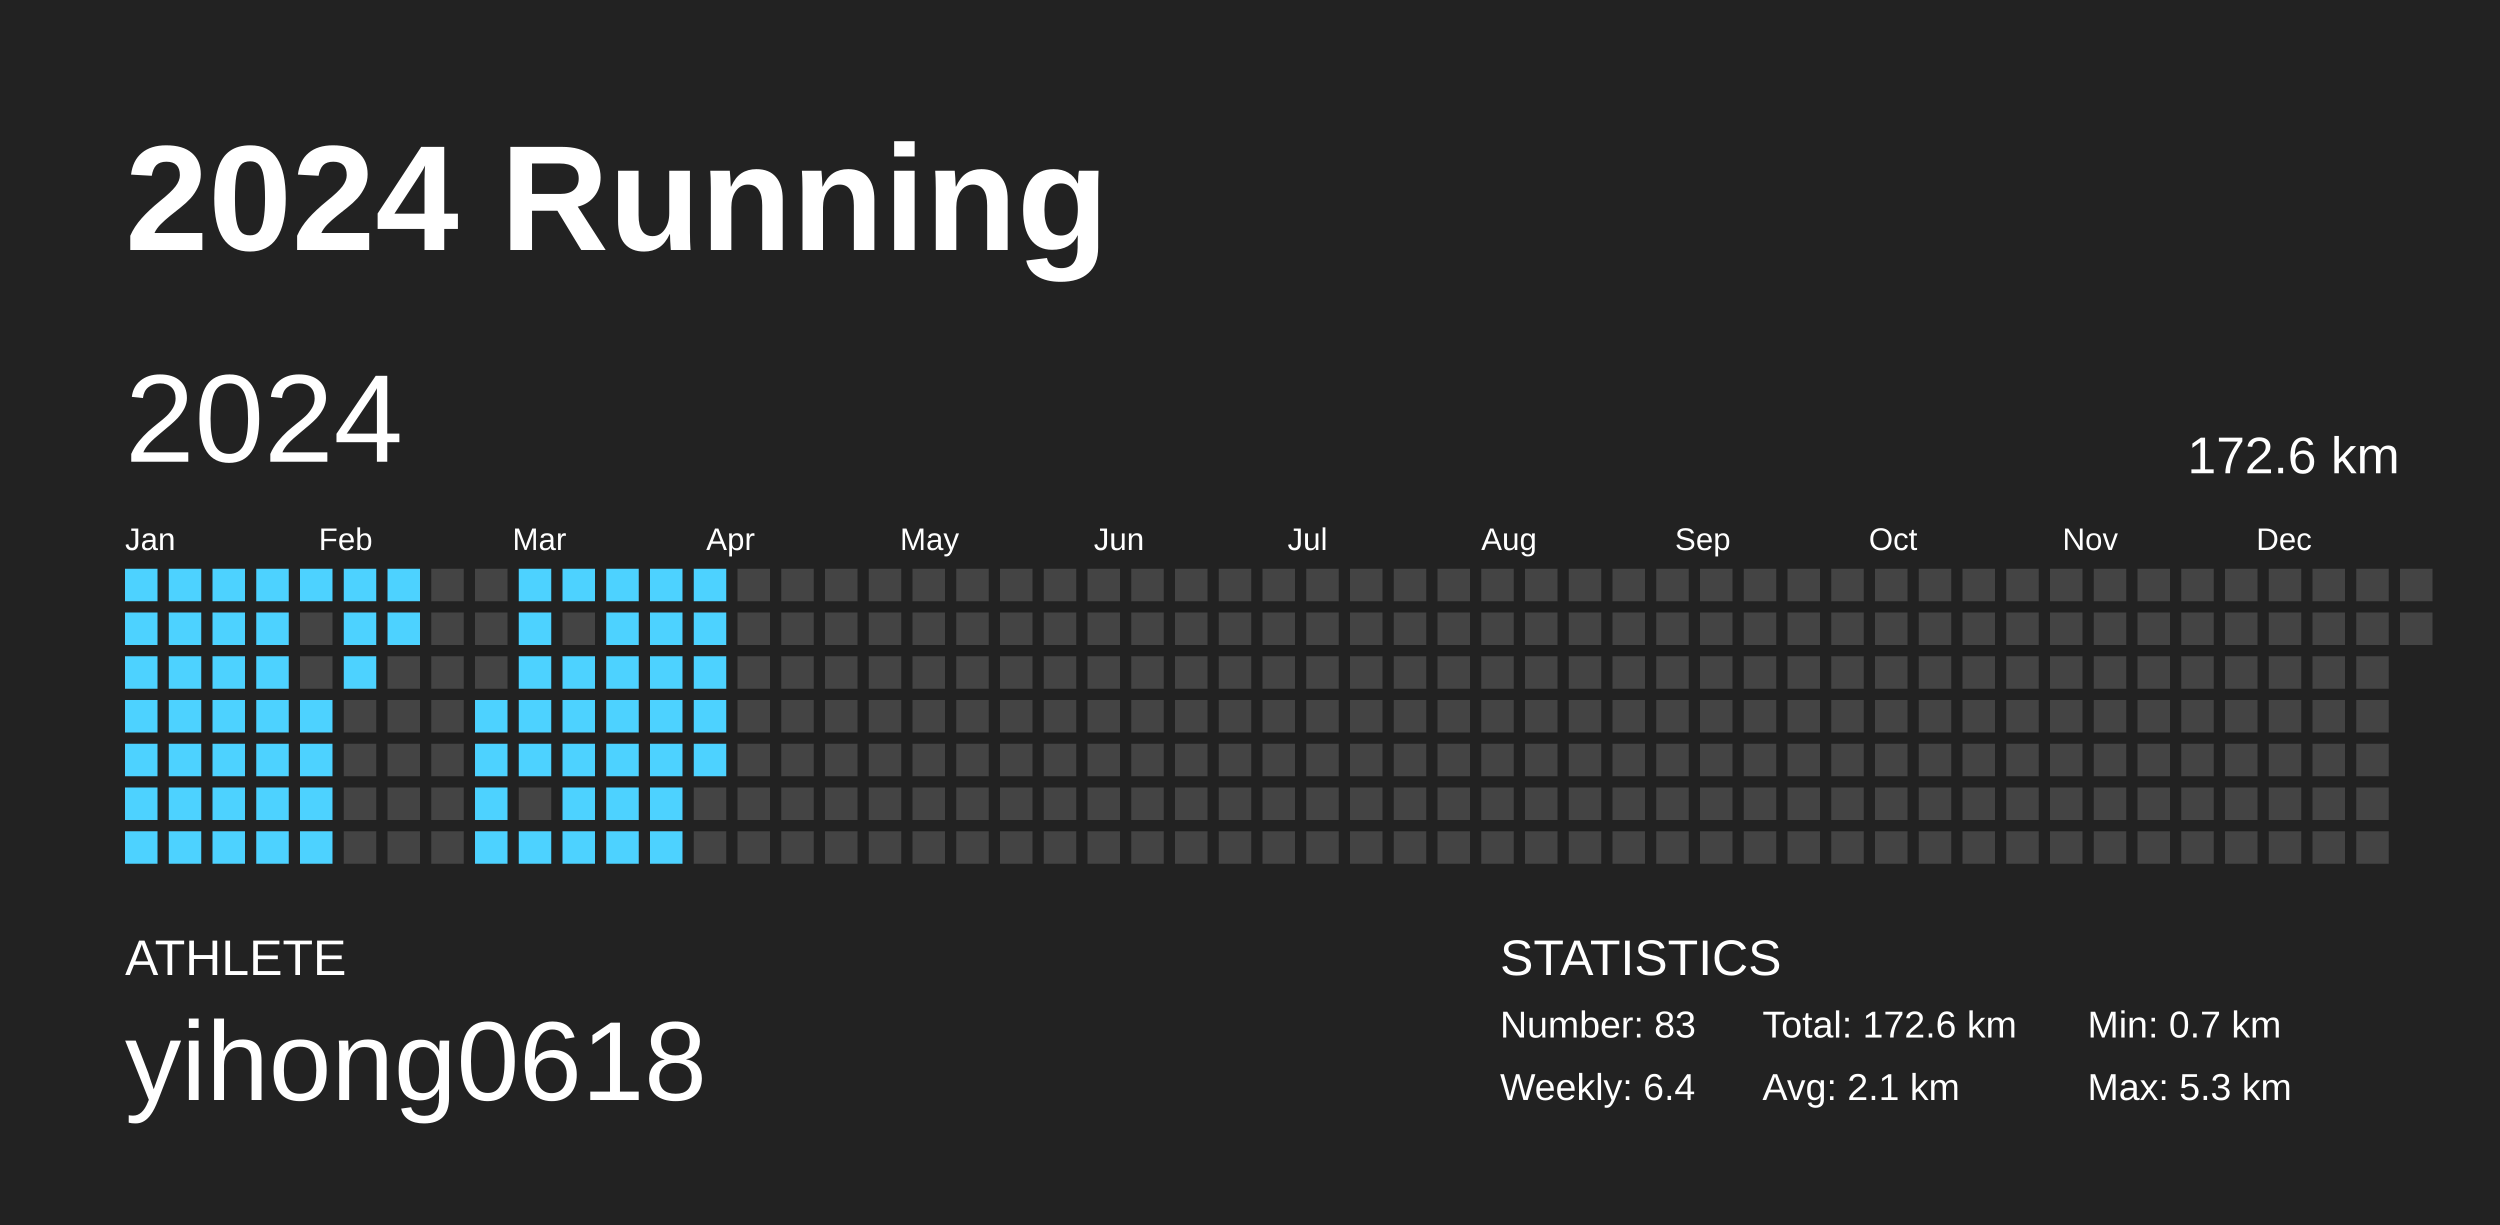
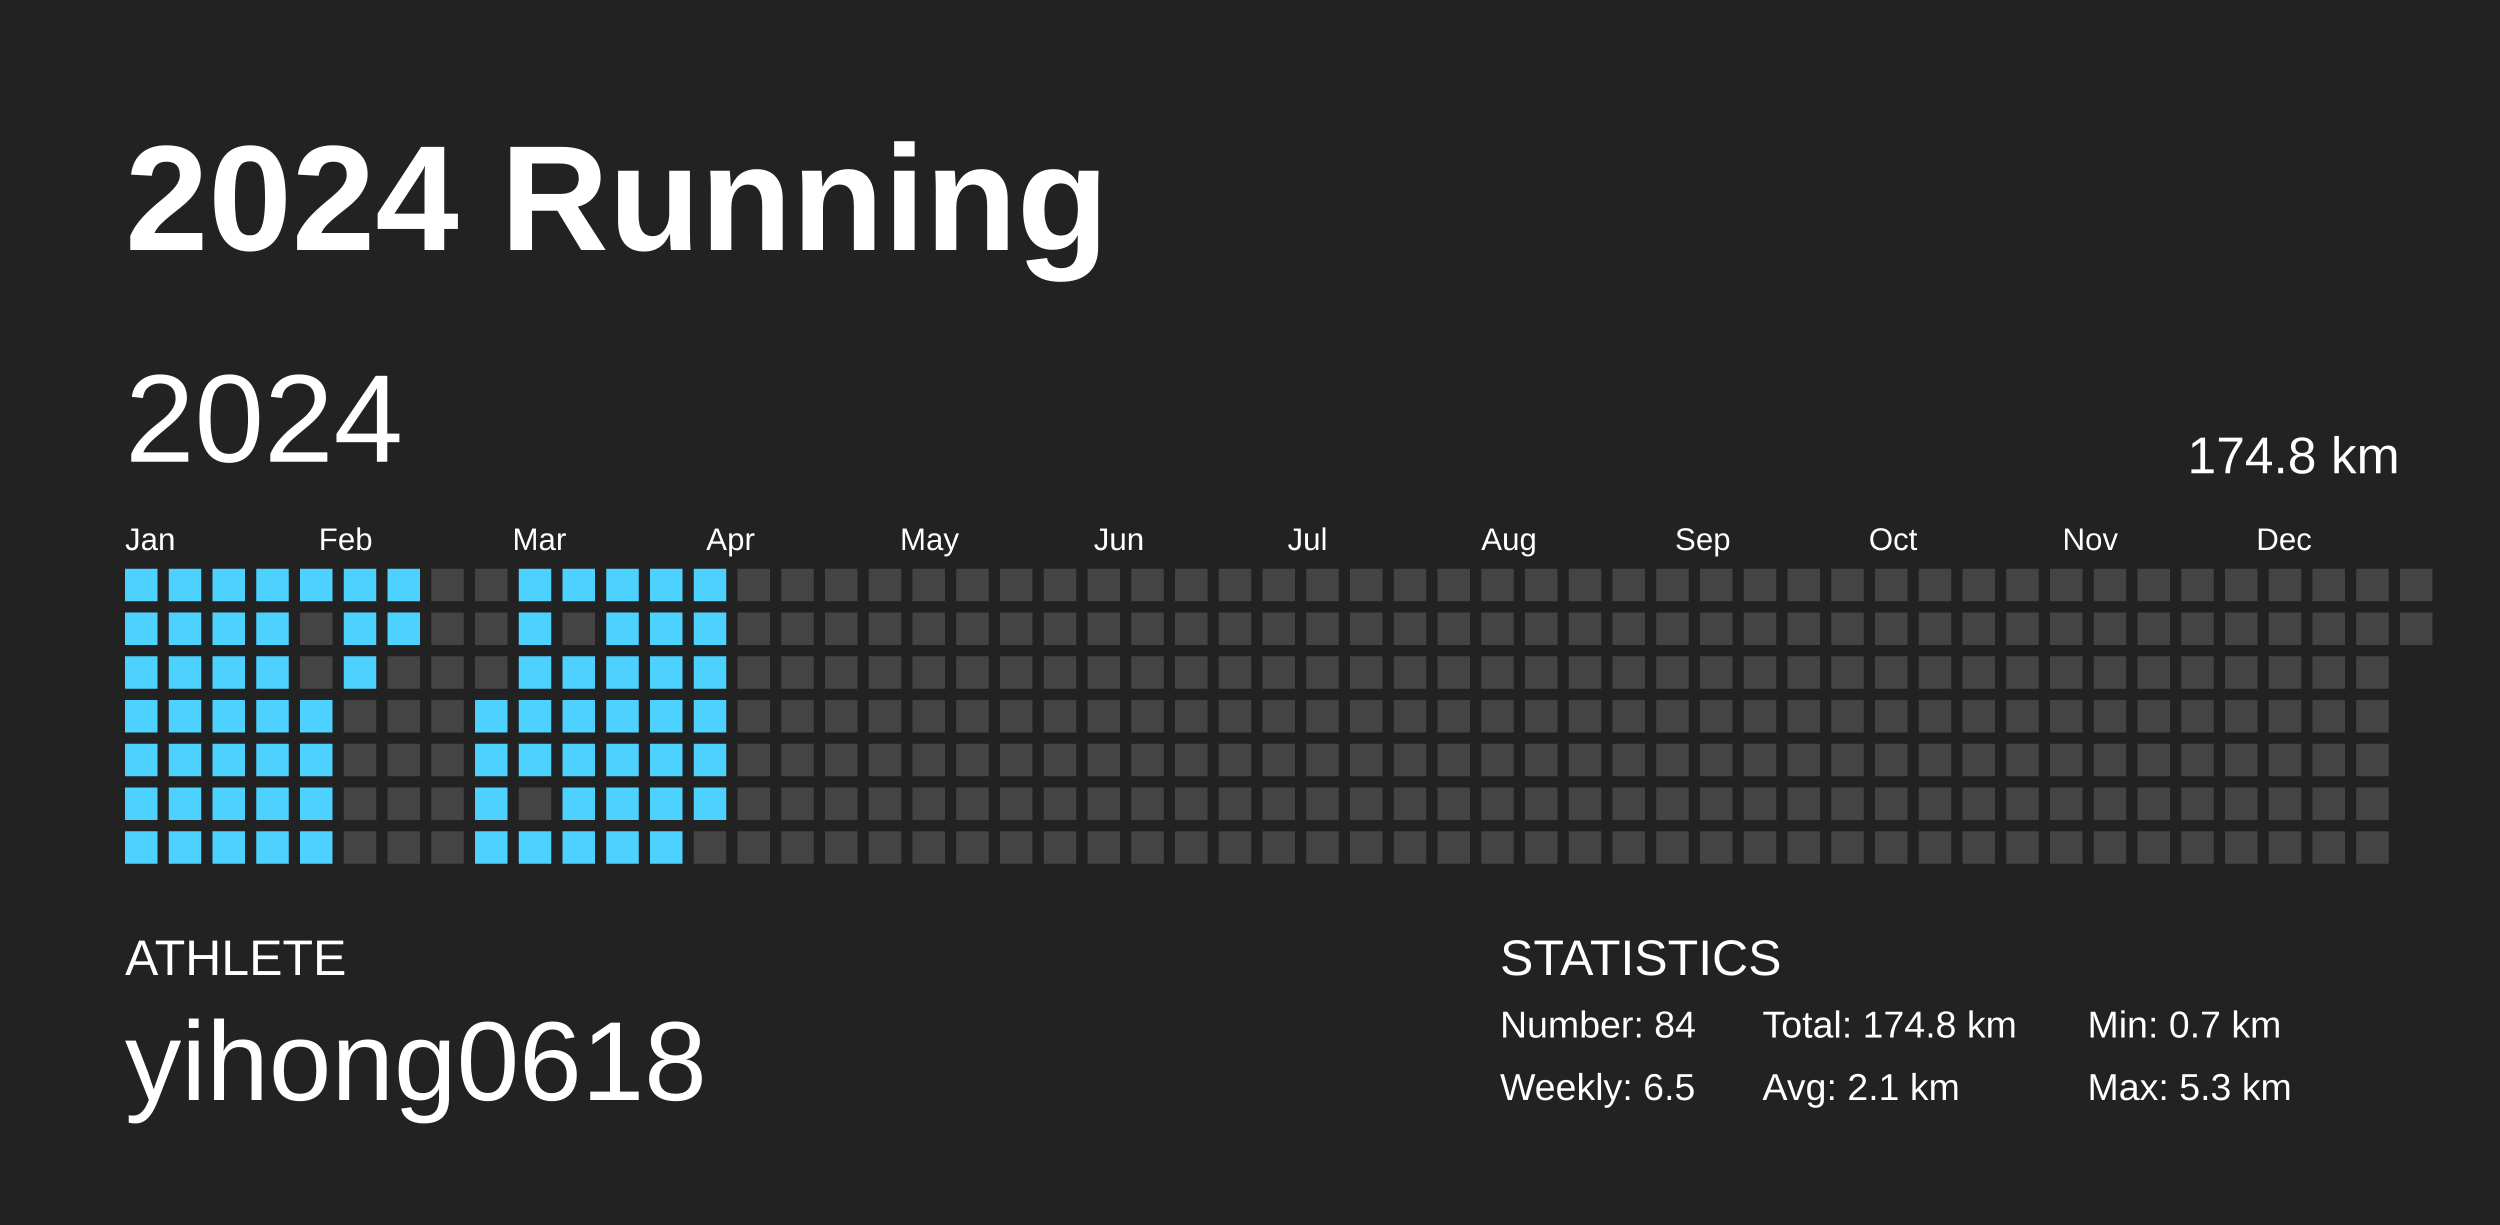
<svg xmlns="http://www.w3.org/2000/svg" baseProfile="full" height="98mm" version="1.1" viewBox="0,0,200,98" width="200mm">
  <defs />
  <rect fill="#222222" height="98" width="200" x="0" y="0" />
  <text fill="#FFFFFF" style="font-size:12px; font-family:Arial; font-weight:bold;" x="10" y="20">2024 Running</text>
  <text fill="#FFFFFF" style="font-size:4px; font-family:Arial" x="10" y="78">ATHLETE</text>
  <text fill="#FFFFFF" style="font-size:9px; font-family:Arial" x="10" y="88">yihong0618</text>
  <text fill="#FFFFFF" style="font-size:4px; font-family:Arial" x="120" y="78">STATISTICS</text>
-   <text fill="#FFFFFF" style="font-size:3px; font-family:Arial" x="120" y="83">Number: 83</text>
-   <text fill="#FFFFFF" style="font-size:3px; font-family:Arial" x="120" y="88">Weekly: 6.4</text>
-   <text fill="#FFFFFF" style="font-size:3px; font-family:Arial" x="141" y="83">Total: 172.6 km</text>
+   <text fill="#FFFFFF" style="font-size:3px; font-family:Arial" x="120" y="83">Number: 84</text>
+   <text fill="#FFFFFF" style="font-size:3px; font-family:Arial" x="120" y="88">Weekly: 6.5</text>
+   <text fill="#FFFFFF" style="font-size:3px; font-family:Arial" x="141" y="83">Total: 174.8 km</text>
  <text fill="#FFFFFF" style="font-size:3px; font-family:Arial" x="141" y="88">Avg: 2.1 km</text>
  <text fill="#FFFFFF" style="font-size:3px; font-family:Arial" x="167" y="83">Min: 0.7 km</text>
  <text fill="#FFFFFF" style="font-size:3px; font-family:Arial" x="167" y="88">Max: 5.3 km</text>
  <text dominant-baseline="hanging" fill="#FFFFFF" style="font-size:10.0px; font-family:Arial;" x="10" y="30">2024</text>
-   <text dominant-baseline="hanging" fill="#FFFFFF" style="font-size:4.125px; font-family:Arial;" x="175" y="35">172.6 km</text>
+   <text dominant-baseline="hanging" fill="#FFFFFF" style="font-size:4.125px; font-family:Arial;" x="175" y="35">174.8 km</text>
  <text fill="#FFFFFF" style="font-size:2.5px; font-family:Arial" x="10.0" y="44">Jan</text>
  <text fill="#FFFFFF" style="font-size:2.5px; font-family:Arial" x="25.5" y="44">Feb</text>
  <text fill="#FFFFFF" style="font-size:2.5px; font-family:Arial" x="41.0" y="44">Mar</text>
  <text fill="#FFFFFF" style="font-size:2.5px; font-family:Arial" x="56.5" y="44">Apr</text>
  <text fill="#FFFFFF" style="font-size:2.5px; font-family:Arial" x="72.0" y="44">May</text>
  <text fill="#FFFFFF" style="font-size:2.5px; font-family:Arial" x="87.5" y="44">Jun</text>
  <text fill="#FFFFFF" style="font-size:2.5px; font-family:Arial" x="103.0" y="44">Jul</text>
  <text fill="#FFFFFF" style="font-size:2.5px; font-family:Arial" x="118.5" y="44">Aug</text>
  <text fill="#FFFFFF" style="font-size:2.5px; font-family:Arial" x="134.0" y="44">Sep</text>
  <text fill="#FFFFFF" style="font-size:2.5px; font-family:Arial" x="149.5" y="44">Oct</text>
  <text fill="#FFFFFF" style="font-size:2.5px; font-family:Arial" x="165.0" y="44">Nov</text>
  <text fill="#FFFFFF" style="font-size:2.5px; font-family:Arial" x="180.5" y="44">Dec</text>
  <rect fill="#4dd2ff" height="2.6" width="2.6" x="10.0" y="45.5" />
  <rect fill="#4dd2ff" height="2.6" width="2.6" x="10.0" y="49.0" />
  <rect fill="#4dd2ff" height="2.6" width="2.6" x="10.0" y="52.5" />
  <rect fill="#4dd2ff" height="2.6" width="2.6" x="10.0" y="56.0" />
  <rect fill="#4dd2ff" height="2.6" width="2.6" x="10.0" y="59.5" />
  <rect fill="#4dd2ff" height="2.6" width="2.6" x="10.0" y="63.0" />
  <rect fill="#4dd2ff" height="2.6" width="2.6" x="10.0" y="66.5" />
  <rect fill="#4dd2ff" height="2.6" width="2.6" x="13.5" y="45.5" />
  <rect fill="#4dd2ff" height="2.6" width="2.6" x="13.5" y="49.0" />
  <rect fill="#4dd2ff" height="2.6" width="2.6" x="13.5" y="52.5" />
  <rect fill="#4dd2ff" height="2.6" width="2.6" x="13.5" y="56.0" />
  <rect fill="#4dd2ff" height="2.6" width="2.6" x="13.5" y="59.5" />
  <rect fill="#4dd2ff" height="2.6" width="2.6" x="13.5" y="63.0" />
  <rect fill="#4dd2ff" height="2.6" width="2.6" x="13.5" y="66.5" />
  <rect fill="#4dd2ff" height="2.6" width="2.6" x="17.0" y="45.5" />
  <rect fill="#4dd2ff" height="2.6" width="2.6" x="17.0" y="49.0" />
  <rect fill="#4dd2ff" height="2.6" width="2.6" x="17.0" y="52.5" />
  <rect fill="#4dd2ff" height="2.6" width="2.6" x="17.0" y="56.0" />
  <rect fill="#4dd2ff" height="2.6" width="2.6" x="17.0" y="59.5" />
  <rect fill="#4dd2ff" height="2.6" width="2.6" x="17.0" y="63.0" />
  <rect fill="#4dd2ff" height="2.6" width="2.6" x="17.0" y="66.5" />
  <rect fill="#4dd2ff" height="2.6" width="2.6" x="20.5" y="45.5" />
  <rect fill="#4dd2ff" height="2.6" width="2.6" x="20.5" y="49.0" />
  <rect fill="#4dd2ff" height="2.6" width="2.6" x="20.5" y="52.5" />
  <rect fill="#4dd2ff" height="2.6" width="2.6" x="20.5" y="56.0" />
  <rect fill="#4dd2ff" height="2.6" width="2.6" x="20.5" y="59.5" />
  <rect fill="#4dd2ff" height="2.6" width="2.6" x="20.5" y="63.0" />
  <rect fill="#4dd2ff" height="2.6" width="2.6" x="20.5" y="66.5" />
  <rect fill="#4dd2ff" height="2.6" width="2.6" x="24.0" y="45.5" />
  <rect fill="#444444" height="2.6" width="2.6" x="24.0" y="49.0" />
  <rect fill="#444444" height="2.6" width="2.6" x="24.0" y="52.5" />
  <rect fill="#4dd2ff" height="2.6" width="2.6" x="24.0" y="56.0" />
  <rect fill="#4dd2ff" height="2.6" width="2.6" x="24.0" y="59.5" />
  <rect fill="#4dd2ff" height="2.6" width="2.6" x="24.0" y="63.0" />
  <rect fill="#4dd2ff" height="2.6" width="2.6" x="24.0" y="66.5" />
  <rect fill="#4dd2ff" height="2.6" width="2.6" x="27.5" y="45.5" />
  <rect fill="#4dd2ff" height="2.6" width="2.6" x="27.5" y="49.0" />
  <rect fill="#4dd2ff" height="2.6" width="2.6" x="27.5" y="52.5" />
  <rect fill="#444444" height="2.6" width="2.6" x="27.5" y="56.0" />
  <rect fill="#444444" height="2.6" width="2.6" x="27.5" y="59.5" />
  <rect fill="#444444" height="2.6" width="2.6" x="27.5" y="63.0" />
  <rect fill="#444444" height="2.6" width="2.6" x="27.5" y="66.5" />
  <rect fill="#4dd2ff" height="2.6" width="2.6" x="31.0" y="45.5" />
  <rect fill="#4dd2ff" height="2.6" width="2.6" x="31.0" y="49.0" />
  <rect fill="#444444" height="2.6" width="2.6" x="31.0" y="52.5" />
  <rect fill="#444444" height="2.6" width="2.6" x="31.0" y="56.0" />
  <rect fill="#444444" height="2.6" width="2.6" x="31.0" y="59.5" />
  <rect fill="#444444" height="2.6" width="2.6" x="31.0" y="63.0" />
  <rect fill="#444444" height="2.6" width="2.6" x="31.0" y="66.5" />
  <rect fill="#444444" height="2.6" width="2.6" x="34.5" y="45.5" />
  <rect fill="#444444" height="2.6" width="2.6" x="34.5" y="49.0" />
  <rect fill="#444444" height="2.6" width="2.6" x="34.5" y="52.5" />
  <rect fill="#444444" height="2.6" width="2.6" x="34.5" y="56.0" />
  <rect fill="#444444" height="2.6" width="2.6" x="34.5" y="59.5" />
  <rect fill="#444444" height="2.6" width="2.6" x="34.5" y="63.0" />
  <rect fill="#444444" height="2.6" width="2.6" x="34.5" y="66.5" />
  <rect fill="#444444" height="2.6" width="2.6" x="38.0" y="45.5" />
  <rect fill="#444444" height="2.6" width="2.6" x="38.0" y="49.0" />
  <rect fill="#444444" height="2.6" width="2.6" x="38.0" y="52.5" />
  <rect fill="#4dd2ff" height="2.6" width="2.6" x="38.0" y="56.0" />
  <rect fill="#4dd2ff" height="2.6" width="2.6" x="38.0" y="59.5" />
  <rect fill="#4dd2ff" height="2.6" width="2.6" x="38.0" y="63.0" />
  <rect fill="#4dd2ff" height="2.6" width="2.6" x="38.0" y="66.5" />
  <rect fill="#4dd2ff" height="2.6" width="2.6" x="41.5" y="45.5" />
  <rect fill="#4dd2ff" height="2.6" width="2.6" x="41.5" y="49.0" />
  <rect fill="#4dd2ff" height="2.6" width="2.6" x="41.5" y="52.5" />
  <rect fill="#4dd2ff" height="2.6" width="2.6" x="41.5" y="56.0" />
  <rect fill="#4dd2ff" height="2.6" width="2.6" x="41.5" y="59.5" />
  <rect fill="#444444" height="2.6" width="2.6" x="41.5" y="63.0" />
  <rect fill="#4dd2ff" height="2.6" width="2.6" x="41.5" y="66.5" />
  <rect fill="#4dd2ff" height="2.6" width="2.6" x="45.0" y="45.5" />
  <rect fill="#444444" height="2.6" width="2.6" x="45.0" y="49.0" />
  <rect fill="#4dd2ff" height="2.6" width="2.6" x="45.0" y="52.5" />
  <rect fill="#4dd2ff" height="2.6" width="2.6" x="45.0" y="56.0" />
  <rect fill="#4dd2ff" height="2.6" width="2.6" x="45.0" y="59.5" />
  <rect fill="#4dd2ff" height="2.6" width="2.6" x="45.0" y="63.0" />
  <rect fill="#4dd2ff" height="2.6" width="2.6" x="45.0" y="66.5" />
  <rect fill="#4dd2ff" height="2.6" width="2.6" x="48.5" y="45.5" />
  <rect fill="#4dd2ff" height="2.6" width="2.6" x="48.5" y="49.0" />
  <rect fill="#4dd2ff" height="2.6" width="2.6" x="48.5" y="52.5" />
  <rect fill="#4dd2ff" height="2.6" width="2.6" x="48.5" y="56.0" />
  <rect fill="#4dd2ff" height="2.6" width="2.6" x="48.5" y="59.5" />
  <rect fill="#4dd2ff" height="2.6" width="2.6" x="48.5" y="63.0" />
  <rect fill="#4dd2ff" height="2.6" width="2.6" x="48.5" y="66.5" />
  <rect fill="#4dd2ff" height="2.6" width="2.6" x="52.0" y="45.5" />
  <rect fill="#4dd2ff" height="2.6" width="2.6" x="52.0" y="49.0" />
  <rect fill="#4dd2ff" height="2.6" width="2.6" x="52.0" y="52.5" />
  <rect fill="#4dd2ff" height="2.6" width="2.6" x="52.0" y="56.0" />
  <rect fill="#4dd2ff" height="2.6" width="2.6" x="52.0" y="59.5" />
  <rect fill="#4dd2ff" height="2.6" width="2.6" x="52.0" y="63.0" />
  <rect fill="#4dd2ff" height="2.6" width="2.6" x="52.0" y="66.5" />
  <rect fill="#4dd2ff" height="2.6" width="2.6" x="55.5" y="45.5" />
  <rect fill="#4dd2ff" height="2.6" width="2.6" x="55.5" y="49.0" />
  <rect fill="#4dd2ff" height="2.6" width="2.6" x="55.5" y="52.5" />
  <rect fill="#4dd2ff" height="2.6" width="2.6" x="55.5" y="56.0" />
  <rect fill="#4dd2ff" height="2.6" width="2.6" x="55.5" y="59.5" />
-   <rect fill="#444444" height="2.6" width="2.6" x="55.5" y="63.0" />
+   <rect fill="#4dd2ff" height="2.6" width="2.6" x="55.5" y="63.0" />
  <rect fill="#444444" height="2.6" width="2.6" x="55.5" y="66.5" />
  <rect fill="#444444" height="2.6" width="2.6" x="59.0" y="45.5" />
  <rect fill="#444444" height="2.6" width="2.6" x="59.0" y="49.0" />
  <rect fill="#444444" height="2.6" width="2.6" x="59.0" y="52.5" />
  <rect fill="#444444" height="2.6" width="2.6" x="59.0" y="56.0" />
  <rect fill="#444444" height="2.6" width="2.6" x="59.0" y="59.5" />
  <rect fill="#444444" height="2.6" width="2.6" x="59.0" y="63.0" />
  <rect fill="#444444" height="2.6" width="2.6" x="59.0" y="66.5" />
  <rect fill="#444444" height="2.6" width="2.6" x="62.5" y="45.5" />
  <rect fill="#444444" height="2.6" width="2.6" x="62.5" y="49.0" />
  <rect fill="#444444" height="2.6" width="2.6" x="62.5" y="52.5" />
  <rect fill="#444444" height="2.6" width="2.6" x="62.5" y="56.0" />
  <rect fill="#444444" height="2.6" width="2.6" x="62.5" y="59.5" />
  <rect fill="#444444" height="2.6" width="2.6" x="62.5" y="63.0" />
  <rect fill="#444444" height="2.6" width="2.6" x="62.5" y="66.5" />
  <rect fill="#444444" height="2.6" width="2.6" x="66.0" y="45.5" />
  <rect fill="#444444" height="2.6" width="2.6" x="66.0" y="49.0" />
  <rect fill="#444444" height="2.6" width="2.6" x="66.0" y="52.5" />
  <rect fill="#444444" height="2.6" width="2.6" x="66.0" y="56.0" />
  <rect fill="#444444" height="2.6" width="2.6" x="66.0" y="59.5" />
  <rect fill="#444444" height="2.6" width="2.6" x="66.0" y="63.0" />
  <rect fill="#444444" height="2.6" width="2.6" x="66.0" y="66.5" />
  <rect fill="#444444" height="2.6" width="2.6" x="69.5" y="45.5" />
  <rect fill="#444444" height="2.6" width="2.6" x="69.5" y="49.0" />
  <rect fill="#444444" height="2.6" width="2.6" x="69.5" y="52.5" />
  <rect fill="#444444" height="2.6" width="2.6" x="69.5" y="56.0" />
  <rect fill="#444444" height="2.6" width="2.6" x="69.5" y="59.5" />
  <rect fill="#444444" height="2.6" width="2.6" x="69.5" y="63.0" />
  <rect fill="#444444" height="2.6" width="2.6" x="69.5" y="66.5" />
  <rect fill="#444444" height="2.6" width="2.6" x="73.0" y="45.5" />
  <rect fill="#444444" height="2.6" width="2.6" x="73.0" y="49.0" />
  <rect fill="#444444" height="2.6" width="2.6" x="73.0" y="52.5" />
  <rect fill="#444444" height="2.6" width="2.6" x="73.0" y="56.0" />
  <rect fill="#444444" height="2.6" width="2.6" x="73.0" y="59.5" />
  <rect fill="#444444" height="2.6" width="2.6" x="73.0" y="63.0" />
  <rect fill="#444444" height="2.6" width="2.6" x="73.0" y="66.5" />
  <rect fill="#444444" height="2.6" width="2.6" x="76.5" y="45.5" />
  <rect fill="#444444" height="2.6" width="2.6" x="76.5" y="49.0" />
  <rect fill="#444444" height="2.6" width="2.6" x="76.5" y="52.5" />
  <rect fill="#444444" height="2.6" width="2.6" x="76.5" y="56.0" />
  <rect fill="#444444" height="2.6" width="2.6" x="76.5" y="59.5" />
  <rect fill="#444444" height="2.6" width="2.6" x="76.5" y="63.0" />
  <rect fill="#444444" height="2.6" width="2.6" x="76.5" y="66.5" />
  <rect fill="#444444" height="2.6" width="2.6" x="80.0" y="45.5" />
  <rect fill="#444444" height="2.6" width="2.6" x="80.0" y="49.0" />
  <rect fill="#444444" height="2.6" width="2.6" x="80.0" y="52.5" />
  <rect fill="#444444" height="2.6" width="2.6" x="80.0" y="56.0" />
  <rect fill="#444444" height="2.6" width="2.6" x="80.0" y="59.5" />
  <rect fill="#444444" height="2.6" width="2.6" x="80.0" y="63.0" />
  <rect fill="#444444" height="2.6" width="2.6" x="80.0" y="66.5" />
  <rect fill="#444444" height="2.6" width="2.6" x="83.5" y="45.5" />
  <rect fill="#444444" height="2.6" width="2.6" x="83.5" y="49.0" />
  <rect fill="#444444" height="2.6" width="2.6" x="83.5" y="52.5" />
  <rect fill="#444444" height="2.6" width="2.6" x="83.5" y="56.0" />
  <rect fill="#444444" height="2.6" width="2.6" x="83.5" y="59.5" />
  <rect fill="#444444" height="2.6" width="2.6" x="83.5" y="63.0" />
  <rect fill="#444444" height="2.6" width="2.6" x="83.5" y="66.5" />
  <rect fill="#444444" height="2.6" width="2.6" x="87.0" y="45.5" />
  <rect fill="#444444" height="2.6" width="2.6" x="87.0" y="49.0" />
  <rect fill="#444444" height="2.6" width="2.6" x="87.0" y="52.5" />
  <rect fill="#444444" height="2.6" width="2.6" x="87.0" y="56.0" />
  <rect fill="#444444" height="2.6" width="2.6" x="87.0" y="59.5" />
  <rect fill="#444444" height="2.6" width="2.6" x="87.0" y="63.0" />
  <rect fill="#444444" height="2.6" width="2.6" x="87.0" y="66.5" />
  <rect fill="#444444" height="2.6" width="2.6" x="90.5" y="45.5" />
  <rect fill="#444444" height="2.6" width="2.6" x="90.5" y="49.0" />
  <rect fill="#444444" height="2.6" width="2.6" x="90.5" y="52.5" />
  <rect fill="#444444" height="2.6" width="2.6" x="90.5" y="56.0" />
  <rect fill="#444444" height="2.6" width="2.6" x="90.5" y="59.5" />
  <rect fill="#444444" height="2.6" width="2.6" x="90.5" y="63.0" />
  <rect fill="#444444" height="2.6" width="2.6" x="90.5" y="66.5" />
  <rect fill="#444444" height="2.6" width="2.6" x="94.0" y="45.5" />
  <rect fill="#444444" height="2.6" width="2.6" x="94.0" y="49.0" />
  <rect fill="#444444" height="2.6" width="2.6" x="94.0" y="52.5" />
  <rect fill="#444444" height="2.6" width="2.6" x="94.0" y="56.0" />
  <rect fill="#444444" height="2.6" width="2.6" x="94.0" y="59.5" />
  <rect fill="#444444" height="2.6" width="2.6" x="94.0" y="63.0" />
  <rect fill="#444444" height="2.6" width="2.6" x="94.0" y="66.5" />
  <rect fill="#444444" height="2.6" width="2.6" x="97.5" y="45.5" />
  <rect fill="#444444" height="2.6" width="2.6" x="97.5" y="49.0" />
  <rect fill="#444444" height="2.6" width="2.6" x="97.5" y="52.5" />
  <rect fill="#444444" height="2.6" width="2.6" x="97.5" y="56.0" />
  <rect fill="#444444" height="2.6" width="2.6" x="97.5" y="59.5" />
  <rect fill="#444444" height="2.6" width="2.6" x="97.5" y="63.0" />
  <rect fill="#444444" height="2.6" width="2.6" x="97.5" y="66.5" />
  <rect fill="#444444" height="2.6" width="2.6" x="101.0" y="45.5" />
  <rect fill="#444444" height="2.6" width="2.6" x="101.0" y="49.0" />
  <rect fill="#444444" height="2.6" width="2.6" x="101.0" y="52.5" />
  <rect fill="#444444" height="2.6" width="2.6" x="101.0" y="56.0" />
  <rect fill="#444444" height="2.6" width="2.6" x="101.0" y="59.5" />
  <rect fill="#444444" height="2.6" width="2.6" x="101.0" y="63.0" />
  <rect fill="#444444" height="2.6" width="2.6" x="101.0" y="66.5" />
  <rect fill="#444444" height="2.6" width="2.6" x="104.5" y="45.5" />
  <rect fill="#444444" height="2.6" width="2.6" x="104.5" y="49.0" />
  <rect fill="#444444" height="2.6" width="2.6" x="104.5" y="52.5" />
  <rect fill="#444444" height="2.6" width="2.6" x="104.5" y="56.0" />
  <rect fill="#444444" height="2.6" width="2.6" x="104.5" y="59.5" />
  <rect fill="#444444" height="2.6" width="2.6" x="104.5" y="63.0" />
  <rect fill="#444444" height="2.6" width="2.6" x="104.5" y="66.5" />
  <rect fill="#444444" height="2.6" width="2.6" x="108.0" y="45.5" />
  <rect fill="#444444" height="2.6" width="2.6" x="108.0" y="49.0" />
  <rect fill="#444444" height="2.6" width="2.6" x="108.0" y="52.5" />
  <rect fill="#444444" height="2.6" width="2.6" x="108.0" y="56.0" />
  <rect fill="#444444" height="2.6" width="2.6" x="108.0" y="59.5" />
  <rect fill="#444444" height="2.6" width="2.6" x="108.0" y="63.0" />
  <rect fill="#444444" height="2.6" width="2.6" x="108.0" y="66.5" />
  <rect fill="#444444" height="2.6" width="2.6" x="111.5" y="45.5" />
  <rect fill="#444444" height="2.6" width="2.6" x="111.5" y="49.0" />
  <rect fill="#444444" height="2.6" width="2.6" x="111.5" y="52.5" />
  <rect fill="#444444" height="2.6" width="2.6" x="111.5" y="56.0" />
  <rect fill="#444444" height="2.6" width="2.6" x="111.5" y="59.5" />
  <rect fill="#444444" height="2.6" width="2.6" x="111.5" y="63.0" />
  <rect fill="#444444" height="2.6" width="2.6" x="111.5" y="66.5" />
  <rect fill="#444444" height="2.6" width="2.6" x="115.0" y="45.5" />
  <rect fill="#444444" height="2.6" width="2.6" x="115.0" y="49.0" />
  <rect fill="#444444" height="2.6" width="2.6" x="115.0" y="52.5" />
  <rect fill="#444444" height="2.6" width="2.6" x="115.0" y="56.0" />
  <rect fill="#444444" height="2.6" width="2.6" x="115.0" y="59.5" />
  <rect fill="#444444" height="2.6" width="2.6" x="115.0" y="63.0" />
  <rect fill="#444444" height="2.6" width="2.6" x="115.0" y="66.5" />
  <rect fill="#444444" height="2.6" width="2.6" x="118.5" y="45.5" />
  <rect fill="#444444" height="2.6" width="2.6" x="118.5" y="49.0" />
  <rect fill="#444444" height="2.6" width="2.6" x="118.5" y="52.5" />
  <rect fill="#444444" height="2.6" width="2.6" x="118.5" y="56.0" />
  <rect fill="#444444" height="2.6" width="2.6" x="118.5" y="59.5" />
  <rect fill="#444444" height="2.6" width="2.6" x="118.5" y="63.0" />
  <rect fill="#444444" height="2.6" width="2.6" x="118.5" y="66.5" />
  <rect fill="#444444" height="2.6" width="2.6" x="122.0" y="45.5" />
  <rect fill="#444444" height="2.6" width="2.6" x="122.0" y="49.0" />
  <rect fill="#444444" height="2.6" width="2.6" x="122.0" y="52.5" />
  <rect fill="#444444" height="2.6" width="2.6" x="122.0" y="56.0" />
  <rect fill="#444444" height="2.6" width="2.6" x="122.0" y="59.5" />
  <rect fill="#444444" height="2.6" width="2.6" x="122.0" y="63.0" />
  <rect fill="#444444" height="2.6" width="2.6" x="122.0" y="66.5" />
  <rect fill="#444444" height="2.6" width="2.6" x="125.5" y="45.5" />
  <rect fill="#444444" height="2.6" width="2.6" x="125.5" y="49.0" />
  <rect fill="#444444" height="2.6" width="2.6" x="125.5" y="52.5" />
  <rect fill="#444444" height="2.6" width="2.6" x="125.5" y="56.0" />
  <rect fill="#444444" height="2.6" width="2.6" x="125.5" y="59.5" />
  <rect fill="#444444" height="2.6" width="2.6" x="125.5" y="63.0" />
  <rect fill="#444444" height="2.6" width="2.6" x="125.5" y="66.5" />
  <rect fill="#444444" height="2.6" width="2.6" x="129.0" y="45.5" />
  <rect fill="#444444" height="2.6" width="2.6" x="129.0" y="49.0" />
  <rect fill="#444444" height="2.6" width="2.6" x="129.0" y="52.5" />
  <rect fill="#444444" height="2.6" width="2.6" x="129.0" y="56.0" />
  <rect fill="#444444" height="2.6" width="2.6" x="129.0" y="59.5" />
  <rect fill="#444444" height="2.6" width="2.6" x="129.0" y="63.0" />
  <rect fill="#444444" height="2.6" width="2.6" x="129.0" y="66.5" />
  <rect fill="#444444" height="2.6" width="2.6" x="132.5" y="45.5" />
  <rect fill="#444444" height="2.6" width="2.6" x="132.5" y="49.0" />
  <rect fill="#444444" height="2.6" width="2.6" x="132.5" y="52.5" />
  <rect fill="#444444" height="2.6" width="2.6" x="132.5" y="56.0" />
  <rect fill="#444444" height="2.6" width="2.6" x="132.5" y="59.5" />
  <rect fill="#444444" height="2.6" width="2.6" x="132.5" y="63.0" />
  <rect fill="#444444" height="2.6" width="2.6" x="132.5" y="66.5" />
  <rect fill="#444444" height="2.6" width="2.6" x="136.0" y="45.5" />
  <rect fill="#444444" height="2.6" width="2.6" x="136.0" y="49.0" />
  <rect fill="#444444" height="2.6" width="2.6" x="136.0" y="52.5" />
  <rect fill="#444444" height="2.6" width="2.6" x="136.0" y="56.0" />
  <rect fill="#444444" height="2.6" width="2.6" x="136.0" y="59.5" />
  <rect fill="#444444" height="2.6" width="2.6" x="136.0" y="63.0" />
  <rect fill="#444444" height="2.6" width="2.6" x="136.0" y="66.5" />
  <rect fill="#444444" height="2.6" width="2.6" x="139.5" y="45.5" />
  <rect fill="#444444" height="2.6" width="2.6" x="139.5" y="49.0" />
  <rect fill="#444444" height="2.6" width="2.6" x="139.5" y="52.5" />
  <rect fill="#444444" height="2.6" width="2.6" x="139.5" y="56.0" />
  <rect fill="#444444" height="2.6" width="2.6" x="139.5" y="59.5" />
  <rect fill="#444444" height="2.6" width="2.6" x="139.5" y="63.0" />
  <rect fill="#444444" height="2.6" width="2.6" x="139.5" y="66.5" />
  <rect fill="#444444" height="2.6" width="2.6" x="143.0" y="45.5" />
  <rect fill="#444444" height="2.6" width="2.6" x="143.0" y="49.0" />
  <rect fill="#444444" height="2.6" width="2.6" x="143.0" y="52.5" />
  <rect fill="#444444" height="2.6" width="2.6" x="143.0" y="56.0" />
  <rect fill="#444444" height="2.6" width="2.6" x="143.0" y="59.5" />
  <rect fill="#444444" height="2.6" width="2.6" x="143.0" y="63.0" />
  <rect fill="#444444" height="2.6" width="2.6" x="143.0" y="66.5" />
  <rect fill="#444444" height="2.6" width="2.6" x="146.5" y="45.5" />
  <rect fill="#444444" height="2.6" width="2.6" x="146.5" y="49.0" />
  <rect fill="#444444" height="2.6" width="2.6" x="146.5" y="52.5" />
  <rect fill="#444444" height="2.6" width="2.6" x="146.5" y="56.0" />
  <rect fill="#444444" height="2.6" width="2.6" x="146.5" y="59.5" />
  <rect fill="#444444" height="2.6" width="2.6" x="146.5" y="63.0" />
  <rect fill="#444444" height="2.6" width="2.6" x="146.5" y="66.5" />
  <rect fill="#444444" height="2.6" width="2.6" x="150.0" y="45.5" />
  <rect fill="#444444" height="2.6" width="2.6" x="150.0" y="49.0" />
  <rect fill="#444444" height="2.6" width="2.6" x="150.0" y="52.5" />
  <rect fill="#444444" height="2.6" width="2.6" x="150.0" y="56.0" />
  <rect fill="#444444" height="2.6" width="2.6" x="150.0" y="59.5" />
  <rect fill="#444444" height="2.6" width="2.6" x="150.0" y="63.0" />
  <rect fill="#444444" height="2.6" width="2.6" x="150.0" y="66.5" />
  <rect fill="#444444" height="2.6" width="2.6" x="153.5" y="45.5" />
  <rect fill="#444444" height="2.6" width="2.6" x="153.5" y="49.0" />
  <rect fill="#444444" height="2.6" width="2.6" x="153.5" y="52.5" />
  <rect fill="#444444" height="2.6" width="2.6" x="153.5" y="56.0" />
  <rect fill="#444444" height="2.6" width="2.6" x="153.5" y="59.5" />
  <rect fill="#444444" height="2.6" width="2.6" x="153.5" y="63.0" />
  <rect fill="#444444" height="2.6" width="2.6" x="153.5" y="66.5" />
  <rect fill="#444444" height="2.6" width="2.6" x="157.0" y="45.5" />
  <rect fill="#444444" height="2.6" width="2.6" x="157.0" y="49.0" />
  <rect fill="#444444" height="2.6" width="2.6" x="157.0" y="52.5" />
  <rect fill="#444444" height="2.6" width="2.6" x="157.0" y="56.0" />
  <rect fill="#444444" height="2.6" width="2.6" x="157.0" y="59.5" />
  <rect fill="#444444" height="2.6" width="2.6" x="157.0" y="63.0" />
  <rect fill="#444444" height="2.6" width="2.6" x="157.0" y="66.5" />
  <rect fill="#444444" height="2.6" width="2.6" x="160.5" y="45.5" />
  <rect fill="#444444" height="2.6" width="2.6" x="160.5" y="49.0" />
  <rect fill="#444444" height="2.6" width="2.6" x="160.5" y="52.5" />
  <rect fill="#444444" height="2.6" width="2.6" x="160.5" y="56.0" />
  <rect fill="#444444" height="2.6" width="2.6" x="160.5" y="59.5" />
  <rect fill="#444444" height="2.6" width="2.6" x="160.5" y="63.0" />
  <rect fill="#444444" height="2.6" width="2.6" x="160.5" y="66.5" />
  <rect fill="#444444" height="2.6" width="2.6" x="164.0" y="45.5" />
  <rect fill="#444444" height="2.6" width="2.6" x="164.0" y="49.0" />
  <rect fill="#444444" height="2.6" width="2.6" x="164.0" y="52.5" />
  <rect fill="#444444" height="2.6" width="2.6" x="164.0" y="56.0" />
  <rect fill="#444444" height="2.6" width="2.6" x="164.0" y="59.5" />
  <rect fill="#444444" height="2.6" width="2.6" x="164.0" y="63.0" />
  <rect fill="#444444" height="2.6" width="2.6" x="164.0" y="66.5" />
  <rect fill="#444444" height="2.6" width="2.6" x="167.5" y="45.5" />
  <rect fill="#444444" height="2.6" width="2.6" x="167.5" y="49.0" />
  <rect fill="#444444" height="2.6" width="2.6" x="167.5" y="52.5" />
  <rect fill="#444444" height="2.6" width="2.6" x="167.5" y="56.0" />
  <rect fill="#444444" height="2.6" width="2.6" x="167.5" y="59.5" />
  <rect fill="#444444" height="2.6" width="2.6" x="167.5" y="63.0" />
  <rect fill="#444444" height="2.6" width="2.6" x="167.5" y="66.5" />
  <rect fill="#444444" height="2.6" width="2.6" x="171.0" y="45.5" />
  <rect fill="#444444" height="2.6" width="2.6" x="171.0" y="49.0" />
  <rect fill="#444444" height="2.6" width="2.6" x="171.0" y="52.5" />
  <rect fill="#444444" height="2.6" width="2.6" x="171.0" y="56.0" />
  <rect fill="#444444" height="2.6" width="2.6" x="171.0" y="59.5" />
  <rect fill="#444444" height="2.6" width="2.6" x="171.0" y="63.0" />
  <rect fill="#444444" height="2.6" width="2.6" x="171.0" y="66.5" />
  <rect fill="#444444" height="2.6" width="2.6" x="174.5" y="45.5" />
  <rect fill="#444444" height="2.6" width="2.6" x="174.5" y="49.0" />
  <rect fill="#444444" height="2.6" width="2.6" x="174.5" y="52.5" />
  <rect fill="#444444" height="2.6" width="2.6" x="174.5" y="56.0" />
  <rect fill="#444444" height="2.6" width="2.6" x="174.5" y="59.5" />
  <rect fill="#444444" height="2.6" width="2.6" x="174.5" y="63.0" />
  <rect fill="#444444" height="2.6" width="2.6" x="174.5" y="66.5" />
  <rect fill="#444444" height="2.6" width="2.6" x="178.0" y="45.5" />
  <rect fill="#444444" height="2.6" width="2.6" x="178.0" y="49.0" />
  <rect fill="#444444" height="2.6" width="2.6" x="178.0" y="52.5" />
  <rect fill="#444444" height="2.6" width="2.6" x="178.0" y="56.0" />
  <rect fill="#444444" height="2.6" width="2.6" x="178.0" y="59.5" />
  <rect fill="#444444" height="2.6" width="2.6" x="178.0" y="63.0" />
  <rect fill="#444444" height="2.6" width="2.6" x="178.0" y="66.5" />
  <rect fill="#444444" height="2.6" width="2.6" x="181.5" y="45.5" />
  <rect fill="#444444" height="2.6" width="2.6" x="181.5" y="49.0" />
  <rect fill="#444444" height="2.6" width="2.6" x="181.5" y="52.5" />
  <rect fill="#444444" height="2.6" width="2.6" x="181.5" y="56.0" />
  <rect fill="#444444" height="2.6" width="2.6" x="181.5" y="59.5" />
  <rect fill="#444444" height="2.6" width="2.6" x="181.5" y="63.0" />
  <rect fill="#444444" height="2.6" width="2.6" x="181.5" y="66.5" />
  <rect fill="#444444" height="2.6" width="2.6" x="185.0" y="45.5" />
  <rect fill="#444444" height="2.6" width="2.6" x="185.0" y="49.0" />
  <rect fill="#444444" height="2.6" width="2.6" x="185.0" y="52.5" />
  <rect fill="#444444" height="2.6" width="2.6" x="185.0" y="56.0" />
  <rect fill="#444444" height="2.6" width="2.6" x="185.0" y="59.5" />
  <rect fill="#444444" height="2.6" width="2.6" x="185.0" y="63.0" />
  <rect fill="#444444" height="2.6" width="2.6" x="185.0" y="66.5" />
  <rect fill="#444444" height="2.6" width="2.6" x="188.5" y="45.5" />
  <rect fill="#444444" height="2.6" width="2.6" x="188.5" y="49.0" />
  <rect fill="#444444" height="2.6" width="2.6" x="188.5" y="52.5" />
  <rect fill="#444444" height="2.6" width="2.6" x="188.5" y="56.0" />
  <rect fill="#444444" height="2.6" width="2.6" x="188.5" y="59.5" />
  <rect fill="#444444" height="2.6" width="2.6" x="188.5" y="63.0" />
  <rect fill="#444444" height="2.6" width="2.6" x="188.5" y="66.5" />
  <rect fill="#444444" height="2.6" width="2.6" x="192.0" y="45.5" />
  <rect fill="#444444" height="2.6" width="2.6" x="192.0" y="49.0" />
</svg>
